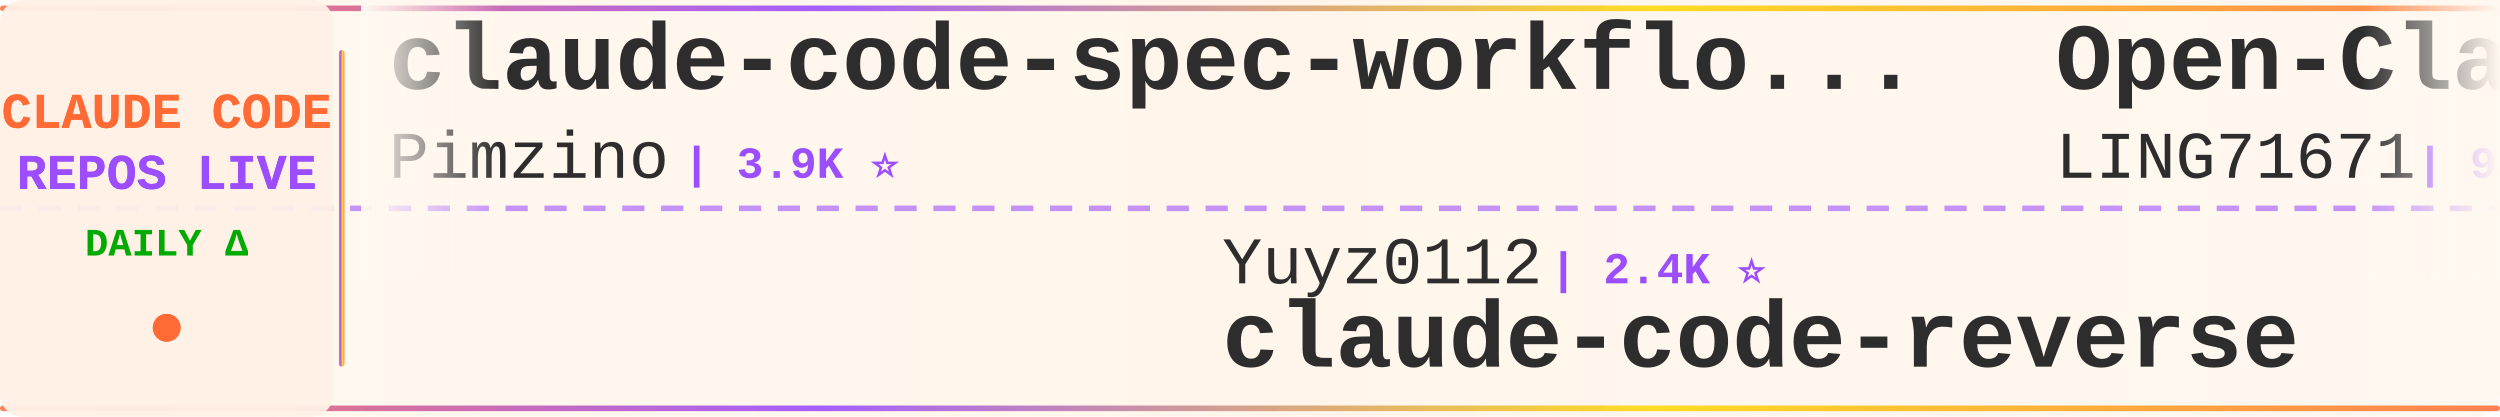
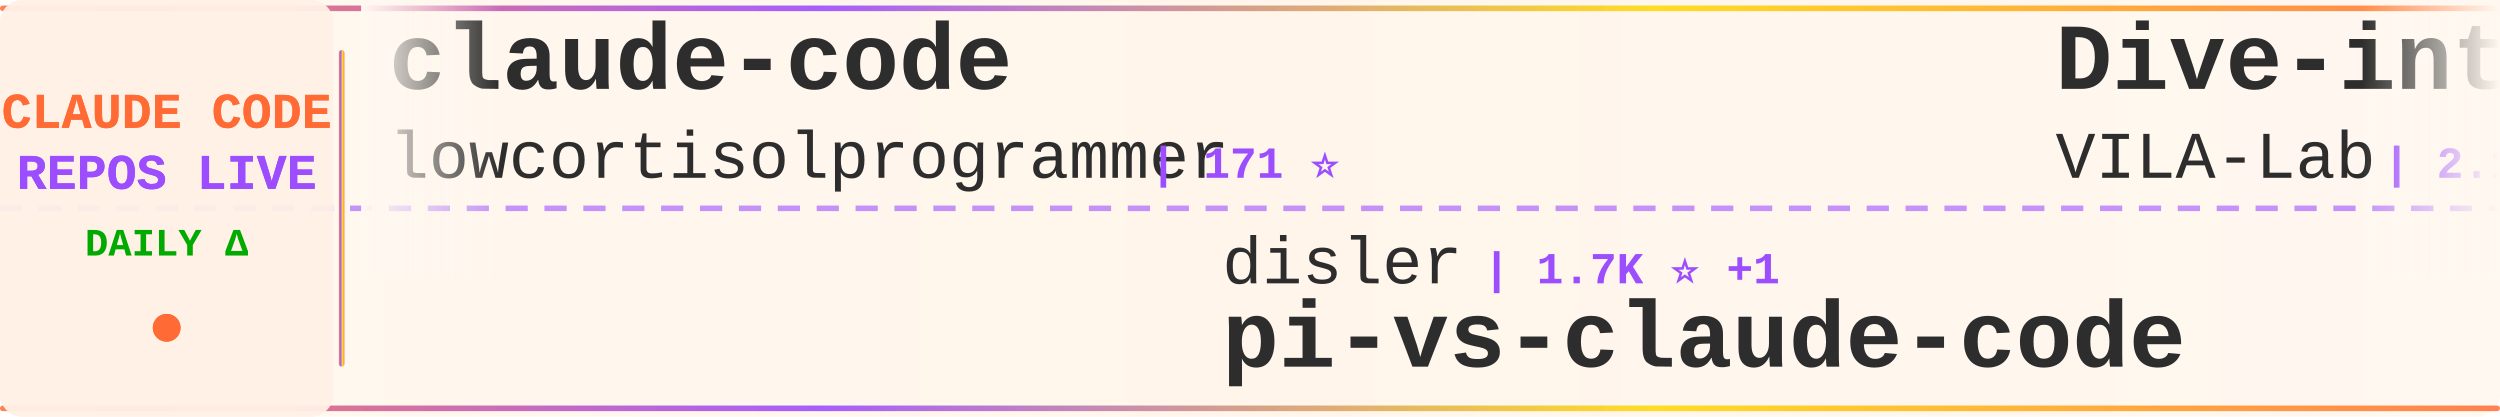
<svg xmlns="http://www.w3.org/2000/svg" width="900" height="150">
  <defs>
    <linearGradient id="tickerBg" x1="0%" y1="0%" x2="100%" y2="0%">
      <stop offset="0%" style="stop-color:#fff8f0;stop-opacity:0.98" />
      <stop offset="50%" style="stop-color:#fff5eb;stop-opacity:1" />
      <stop offset="100%" style="stop-color:#fff8f0;stop-opacity:0.98" />
    </linearGradient>
    <linearGradient id="borderGrad" x1="0%" y1="0%" x2="100%" y2="0%">
      <stop offset="0%" style="stop-color:#FF6B35;stop-opacity:0.85">
        <animate attributeName="stop-opacity" values="0.85;1;0.85" dur="2s" repeatCount="indefinite" />
      </stop>
      <stop offset="33%" style="stop-color:#9C4EFF;stop-opacity:0.9">
        <animate attributeName="stop-opacity" values="0.9;1;0.9" dur="2.2s" repeatCount="indefinite" />
      </stop>
      <stop offset="66%" style="stop-color:#FFD700;stop-opacity:0.85">
        <animate attributeName="stop-opacity" values="0.85;1;0.85" dur="1.8s" repeatCount="indefinite" />
      </stop>
      <stop offset="100%" style="stop-color:#FF6B35;stop-opacity:0.85">
        <animate attributeName="stop-opacity" values="0.85;1;0.85" dur="2s" repeatCount="indefinite" />
      </stop>
    </linearGradient>
    <filter id="textGlow">
      <feGaussianBlur stdDeviation="0.15" result="coloredBlur" />
      <feMerge>
        <feMergeNode in="coloredBlur" />
        <feMergeNode in="SourceGraphic" />
      </feMerge>
    </filter>
    <filter id="metricGlow">
      <feGaussianBlur stdDeviation="0.2" result="coloredBlur" />
      <feMerge>
        <feMergeNode in="coloredBlur" />
        <feMergeNode in="SourceGraphic" />
      </feMerge>
    </filter>
    <linearGradient id="leftFade" x1="0%" y1="0%" x2="100%" y2="0%">
      <stop offset="0%" style="stop-color:#fff8f0;stop-opacity:1" />
      <stop offset="100%" style="stop-color:#fff8f0;stop-opacity:0" />
    </linearGradient>
    <linearGradient id="rightFade" x1="0%" y1="0%" x2="100%" y2="0%">
      <stop offset="0%" style="stop-color:#fff8f0;stop-opacity:0" />
      <stop offset="100%" style="stop-color:#fff8f0;stop-opacity:1" />
    </linearGradient>
  </defs>
  <rect width="900" height="150" fill="url(#tickerBg)" rx="8" />
  <rect x="0" y="2" width="900" height="2" fill="url(#borderGrad)" rx="1" />
  <rect x="0" y="146" width="900" height="2" fill="url(#borderGrad)" rx="1" />
  <line x1="0" y1="75" x2="900" y2="75" stroke="#9C4EFF" stroke-width="2" stroke-dasharray="8 6" opacity="0.6" />
  <rect x="0" y="0" width="120" height="150" fill="#fff0e6" opacity="0.95" rx="8" />
  <text x="60" y="46" font-family="'Courier New', monospace" font-size="18" font-weight="bold" fill="#FF6B35" text-anchor="middle" filter="url(#textGlow)">
    CLAUDE CODE
  </text>
  <text x="60" y="68" font-family="'Courier New', monospace" font-size="18" font-weight="bold" fill="#9C4EFF" text-anchor="middle" filter="url(#textGlow)">
    REPOS LIVE
  </text>
  <text x="60" y="92" font-family="'Courier New', monospace" font-size="14" font-weight="bold" fill="#00aa00" text-anchor="middle">
    DAILY Δ
  </text>
  <circle cx="60" cy="118" r="5" fill="#FF6B35" filter="url(#metricGlow)">
    <animate attributeName="r" values="4;6;4" dur="1.5s" repeatCount="indefinite" />
    <animate attributeName="opacity" values="0.6;1;0.6" dur="1.5s" repeatCount="indefinite" />
  </circle>
  <rect x="122" y="18" width="2" height="114" fill="url(#borderGrad)" rx="1" />
  <clipPath id="tickerClip">
    <rect x="130" y="0" width="770" height="150" />
  </clipPath>
  <g clip-path="url(#tickerClip)">
    <g id="tickerItems">
      <animateTransform attributeName="transform" attributeType="XML" type="translate" from="0 0" to="-3000 0" dur="54s" repeatCount="indefinite" />
      <g transform="translate(0, 0)">
-         <text x="140" y="32" font-family="'Courier New', monospace" font-size="34" font-weight="bold" fill="#2d2d2d">claude-code-spec-workflo...</text>
-         <text x="140" y="64" font-family="'Courier New', monospace" font-size="24" font-weight="normal" fill="#2d2d2d" opacity="1.0">Pimzino</text>
-         <text x="246" y="64" font-family="'Courier New', monospace" font-size="16" font-weight="bold" fill="#9C4EFF"> | 3.9K ⭐</text>
-       </g>
-       <g transform="translate(300, 0)">
-         <text x="140" y="102" font-family="'Courier New', monospace" font-size="24" font-weight="normal" fill="#2d2d2d" opacity="1.0">Yuyz0112</text>
-         <text x="258" y="102" font-family="'Courier New', monospace" font-size="16" font-weight="bold" fill="#9C4EFF"> | 2.4K ⭐</text>
-         <text x="140" y="132" font-family="'Courier New', monospace" font-size="34" font-weight="bold" fill="#2d2d2d">claude-code-reverse</text>
-       </g>
-       <g transform="translate(600, 0)">
-         <text x="140" y="32" font-family="'Courier New', monospace" font-size="34" font-weight="bold" fill="#2d2d2d">Open-ClaudeCode</text>
-         <text x="140" y="64" font-family="'Courier New', monospace" font-size="24" font-weight="normal" fill="#2d2d2d" opacity="1.0">LING71671</text>
-         <text x="270" y="64" font-family="'Courier New', monospace" font-size="16" font-weight="bold" fill="#9C4EFF"> | 954 ⭐</text>
-       </g>
-       <g transform="translate(900, 0)">
-         <text x="140" y="102" font-family="'Courier New', monospace" font-size="24" font-weight="normal" fill="#2d2d2d" opacity="1.0">rohitg00</text>
-         <text x="258" y="102" font-family="'Courier New', monospace" font-size="16" font-weight="bold" fill="#9C4EFF"> | 2.6K ⭐</text>
-         <text x="140" y="132" font-family="'Courier New', monospace" font-size="34" font-weight="bold" fill="#2d2d2d">awesome-claude-code-tool...</text>
-       </g>
-       <g transform="translate(1200, 0)">
        <text x="140" y="32" font-family="'Courier New', monospace" font-size="34" font-weight="bold" fill="#2d2d2d">claude-code</text>
        <text x="140" y="64" font-family="'Courier New', monospace" font-size="24" font-weight="normal" fill="#2d2d2d" opacity="1.0">lowcortisolprogrammer</text>
        <text x="414" y="64" font-family="'Courier New', monospace" font-size="16" font-weight="bold" fill="#9C4EFF"> | 171 ⭐</text>
      </g>
+       <g transform="translate(300, 0)">
+         <text x="140" y="102" font-family="'Courier New', monospace" font-size="24" font-weight="normal" fill="#2d2d2d" opacity="1.0">disler</text>
+         <text x="234" y="102" font-family="'Courier New', monospace" font-size="16" font-weight="bold" fill="#9C4EFF"> | 1.7K ⭐ +1</text>
+         <text x="140" y="132" font-family="'Courier New', monospace" font-size="34" font-weight="bold" fill="#2d2d2d">pi-vs-claude-code</text>
+       </g>
+       <g transform="translate(600, 0)">
+         <text x="140" y="32" font-family="'Courier New', monospace" font-size="34" font-weight="bold" fill="#2d2d2d">Dive-into-Claude-Code</text>
+         <text x="140" y="64" font-family="'Courier New', monospace" font-size="24" font-weight="normal" fill="#2d2d2d" opacity="1.0">VILA-Lab</text>
+         <text x="258" y="64" font-family="'Courier New', monospace" font-size="16" font-weight="bold" fill="#9C4EFF"> | 2.1K ⭐</text>
+       </g>
+       <g transform="translate(900, 0)">
+         <text x="140" y="102" font-family="'Courier New', monospace" font-size="24" font-weight="normal" fill="#2d2d2d" opacity="1.0">Cranot</text>
+         <text x="234" y="102" font-family="'Courier New', monospace" font-size="16" font-weight="bold" fill="#9C4EFF"> | 2.9K ⭐</text>
+         <text x="140" y="132" font-family="'Courier New', monospace" font-size="34" font-weight="bold" fill="#2d2d2d">claude-code-guide</text>
+       </g>
+       <g transform="translate(1200, 0)">
+         <text x="140" y="32" font-family="'Courier New', monospace" font-size="34" font-weight="bold" fill="#2d2d2d">claude-code-proxy</text>
+         <text x="140" y="64" font-family="'Courier New', monospace" font-size="24" font-weight="normal" fill="#2d2d2d" opacity="1.0">1rgs</text>
+         <text x="210" y="64" font-family="'Courier New', monospace" font-size="16" font-weight="bold" fill="#9C4EFF"> | 3.8K ⭐ +1</text>
+       </g>
      <g transform="translate(1500, 0)">
-         <text x="140" y="102" font-family="'Courier New', monospace" font-size="24" font-weight="normal" fill="#2d2d2d" opacity="1.0">Piebald-AI</text>
-         <text x="282" y="102" font-family="'Courier New', monospace" font-size="16" font-weight="bold" fill="#9C4EFF"> | 12.7K ⭐</text>
-         <text x="140" y="132" font-family="'Courier New', monospace" font-size="34" font-weight="bold" fill="#2d2d2d">claude-code-system-promp...</text>
+         <text x="140" y="102" font-family="'Courier New', monospace" font-size="24" font-weight="normal" fill="#2d2d2d" opacity="1.0">AprilNEA</text>
+         <text x="258" y="102" font-family="'Courier New', monospace" font-size="16" font-weight="bold" fill="#9C4EFF"> | 391 ⭐</text>
+         <text x="140" y="132" font-family="'Courier New', monospace" font-size="34" font-weight="bold" fill="#2d2d2d">claude-code-source</text>
      </g>
      <g transform="translate(1800, 0)">
-         <text x="140" y="32" font-family="'Courier New', monospace" font-size="34" font-weight="bold" fill="#2d2d2d">claude-code-proxy</text>
-         <text x="140" y="64" font-family="'Courier New', monospace" font-size="24" font-weight="normal" fill="#2d2d2d" opacity="1.0">1rgs</text>
-         <text x="210" y="64" font-family="'Courier New', monospace" font-size="16" font-weight="bold" fill="#9C4EFF"> | 3.8K ⭐</text>
+         <text x="140" y="32" font-family="'Courier New', monospace" font-size="34" font-weight="bold" fill="#2d2d2d">claude-code-engineering</text>
+         <text x="140" y="64" font-family="'Courier New', monospace" font-size="24" font-weight="normal" fill="#2d2d2d" opacity="1.0">huangjia2019</text>
+         <text x="306" y="64" font-family="'Courier New', monospace" font-size="16" font-weight="bold" fill="#9C4EFF"> | 1.1K ⭐</text>
      </g>
      <g transform="translate(2100, 0)">
-         <text x="140" y="102" font-family="'Courier New', monospace" font-size="24" font-weight="normal" fill="#2d2d2d" opacity="1.0">pengchengneo</text>
-         <text x="306" y="102" font-family="'Courier New', monospace" font-size="16" font-weight="bold" fill="#9C4EFF"> | 1.8K ⭐ -2</text>
-         <text x="140" y="132" font-family="'Courier New', monospace" font-size="34" font-weight="bold" fill="#2d2d2d">Claude-Code</text>
+         <text x="140" y="102" font-family="'Courier New', monospace" font-size="24" font-weight="normal" fill="#2d2d2d" opacity="1.0">darcyegb</text>
+         <text x="258" y="102" font-family="'Courier New', monospace" font-size="16" font-weight="bold" fill="#9C4EFF"> | 765 ⭐</text>
+         <text x="140" y="132" font-family="'Courier New', monospace" font-size="34" font-weight="bold" fill="#2d2d2d">ClaudeCodeAgents</text>
      </g>
      <g transform="translate(2400, 0)">
-         <text x="140" y="32" font-family="'Courier New', monospace" font-size="34" font-weight="bold" fill="#2d2d2d">awesome-claude-code-plug...</text>
-         <text x="140" y="64" font-family="'Courier New', monospace" font-size="24" font-weight="normal" fill="#2d2d2d" opacity="1.0">ccplugins</text>
-         <text x="270" y="64" font-family="'Courier New', monospace" font-size="16" font-weight="bold" fill="#9C4EFF"> | 947 ⭐</text>
+         <text x="140" y="32" font-family="'Courier New', monospace" font-size="34" font-weight="bold" fill="#2d2d2d">system_prompts_leaks</text>
+         <text x="140" y="64" font-family="'Courier New', monospace" font-size="24" font-weight="normal" fill="#2d2d2d" opacity="1.0">asgeirtj</text>
+         <text x="258" y="64" font-family="'Courier New', monospace" font-size="16" font-weight="bold" fill="#9C4EFF"> | 67.6K ⭐ +108</text>
      </g>
      <g transform="translate(2700, 0)">
-         <text x="140" y="102" font-family="'Courier New', monospace" font-size="24" font-weight="normal" fill="#2d2d2d" opacity="1.0">Chachamaru127</text>
-         <text x="318" y="102" font-family="'Courier New', monospace" font-size="16" font-weight="bold" fill="#9C4EFF"> | 3.1K ⭐ +2</text>
-         <text x="140" y="132" font-family="'Courier New', monospace" font-size="34" font-weight="bold" fill="#2d2d2d">claude-code-harness</text>
+         <text x="140" y="102" font-family="'Courier New', monospace" font-size="24" font-weight="normal" fill="#2d2d2d" opacity="1.0">zstmfhy</text>
+         <text x="246" y="102" font-family="'Courier New', monospace" font-size="16" font-weight="bold" fill="#9C4EFF"> | 189 ⭐</text>
+         <text x="140" y="132" font-family="'Courier New', monospace" font-size="34" font-weight="bold" fill="#2d2d2d">Claude-code</text>
      </g>
      <g transform="translate(3000, 0)">
-         <text x="140" y="32" font-family="'Courier New', monospace" font-size="34" font-weight="bold" fill="#2d2d2d">claude-code-spec-workflo...</text>
-         <text x="140" y="64" font-family="'Courier New', monospace" font-size="24" font-weight="normal" fill="#2d2d2d" opacity="1.0">Pimzino</text>
-         <text x="246" y="64" font-family="'Courier New', monospace" font-size="16" font-weight="bold" fill="#9C4EFF"> | 3.9K ⭐</text>
+         <text x="140" y="32" font-family="'Courier New', monospace" font-size="34" font-weight="bold" fill="#2d2d2d">claude-code</text>
+         <text x="140" y="64" font-family="'Courier New', monospace" font-size="24" font-weight="normal" fill="#2d2d2d" opacity="1.0">lowcortisolprogrammer</text>
+         <text x="414" y="64" font-family="'Courier New', monospace" font-size="16" font-weight="bold" fill="#9C4EFF"> | 171 ⭐</text>
      </g>
      <g transform="translate(3300, 0)">
-         <text x="140" y="102" font-family="'Courier New', monospace" font-size="24" font-weight="normal" fill="#2d2d2d" opacity="1.0">Yuyz0112</text>
-         <text x="258" y="102" font-family="'Courier New', monospace" font-size="16" font-weight="bold" fill="#9C4EFF"> | 2.4K ⭐</text>
-         <text x="140" y="132" font-family="'Courier New', monospace" font-size="34" font-weight="bold" fill="#2d2d2d">claude-code-reverse</text>
+         <text x="140" y="102" font-family="'Courier New', monospace" font-size="24" font-weight="normal" fill="#2d2d2d" opacity="1.0">disler</text>
+         <text x="234" y="102" font-family="'Courier New', monospace" font-size="16" font-weight="bold" fill="#9C4EFF"> | 1.7K ⭐ +1</text>
+         <text x="140" y="132" font-family="'Courier New', monospace" font-size="34" font-weight="bold" fill="#2d2d2d">pi-vs-claude-code</text>
      </g>
      <g transform="translate(3600, 0)">
-         <text x="140" y="32" font-family="'Courier New', monospace" font-size="34" font-weight="bold" fill="#2d2d2d">Open-ClaudeCode</text>
-         <text x="140" y="64" font-family="'Courier New', monospace" font-size="24" font-weight="normal" fill="#2d2d2d" opacity="1.0">LING71671</text>
-         <text x="270" y="64" font-family="'Courier New', monospace" font-size="16" font-weight="bold" fill="#9C4EFF"> | 954 ⭐</text>
+         <text x="140" y="32" font-family="'Courier New', monospace" font-size="34" font-weight="bold" fill="#2d2d2d">Dive-into-Claude-Code</text>
+         <text x="140" y="64" font-family="'Courier New', monospace" font-size="24" font-weight="normal" fill="#2d2d2d" opacity="1.0">VILA-Lab</text>
+         <text x="258" y="64" font-family="'Courier New', monospace" font-size="16" font-weight="bold" fill="#9C4EFF"> | 2.1K ⭐</text>
      </g>
      <g transform="translate(3900, 0)">
-         <text x="140" y="102" font-family="'Courier New', monospace" font-size="24" font-weight="normal" fill="#2d2d2d" opacity="1.0">rohitg00</text>
-         <text x="258" y="102" font-family="'Courier New', monospace" font-size="16" font-weight="bold" fill="#9C4EFF"> | 2.6K ⭐</text>
-         <text x="140" y="132" font-family="'Courier New', monospace" font-size="34" font-weight="bold" fill="#2d2d2d">awesome-claude-code-tool...</text>
+         <text x="140" y="102" font-family="'Courier New', monospace" font-size="24" font-weight="normal" fill="#2d2d2d" opacity="1.0">Cranot</text>
+         <text x="234" y="102" font-family="'Courier New', monospace" font-size="16" font-weight="bold" fill="#9C4EFF"> | 2.9K ⭐</text>
+         <text x="140" y="132" font-family="'Courier New', monospace" font-size="34" font-weight="bold" fill="#2d2d2d">claude-code-guide</text>
      </g>
    </g>
  </g>
  <rect x="130" y="0" width="50" height="100" fill="url(#leftFade)" />
  <rect x="850" y="0" width="50" height="100" fill="url(#rightFade)" />
</svg>
